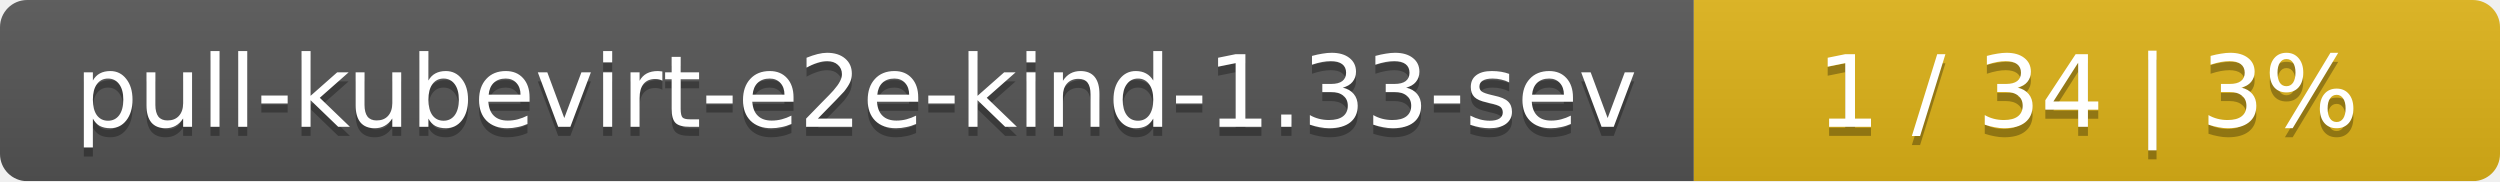
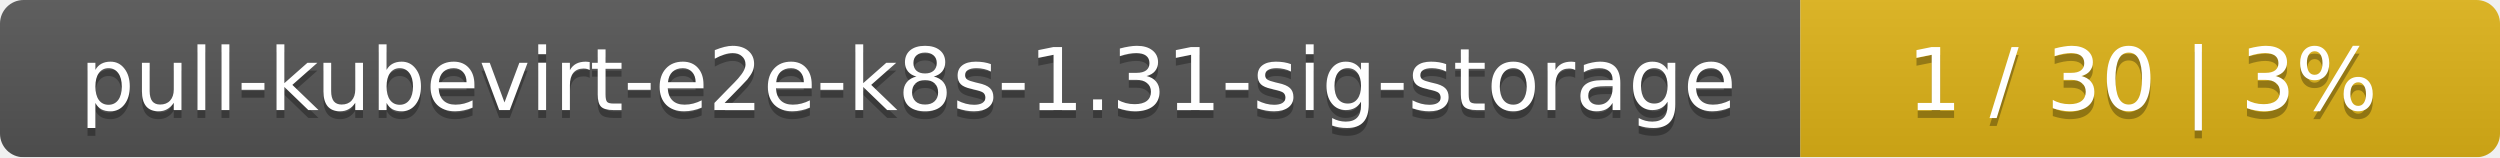
- <svg xmlns="http://www.w3.org/2000/svg" width="276" height="20">
+ <svg xmlns="http://www.w3.org/2000/svg" width="318" height="20">
  <linearGradient id="smooth" x2="0" y2="100%">
    <stop offset="0" stop-color="#bbb" stop-opacity=".1" />
    <stop offset="1" stop-opacity=".1" />
  </linearGradient>
  <mask id="round">
-     <rect width="276" height="20" rx="3" fill="#fff" />
+     <rect width="318" height="20" rx="3" fill="#fff" />
  </mask>
  <g mask="url(#round)">
-     <rect width="187" height="20" fill="#555" />
-     <rect x="187" width="89" height="20" fill="#dfb317" />
-     <rect width="276" height="20" fill="url(#smooth)" />
+     <rect width="229" height="20" fill="#555" />
+     <rect x="229" width="89" height="20" fill="#dfb317" />
+     <rect width="318" height="20" fill="url(#smooth)" />
  </g>
  <g fill="#fff" text-anchor="middle" font-family="DejaVu Sans,Verdana,Geneva,sans-serif" font-size="11">
-     <text x="94.5" y="15" fill="#010101" fill-opacity=".3">pull-kubevirt-e2e-kind-1.33-sev</text>
-     <text x="94.5" y="14">pull-kubevirt-e2e-kind-1.33-sev</text>
-     <text x="230.5" y="15" fill="#010101" fill-opacity=".3">1 / 34    |    3%</text>
-     <text x="230.5" y="14">1 / 34    |    3%</text>
+     <text x="115.5" y="15" fill="#010101" fill-opacity=".3">pull-kubevirt-e2e-k8s-1.31-sig-storage</text>
+     <text x="115.5" y="14">pull-kubevirt-e2e-k8s-1.31-sig-storage</text>
+     <text x="272.5" y="15" fill="#010101" fill-opacity=".3">1 / 30    |    3%</text>
+     <text x="272.5" y="14">1 / 30    |    3%</text>
  </g>
</svg>
